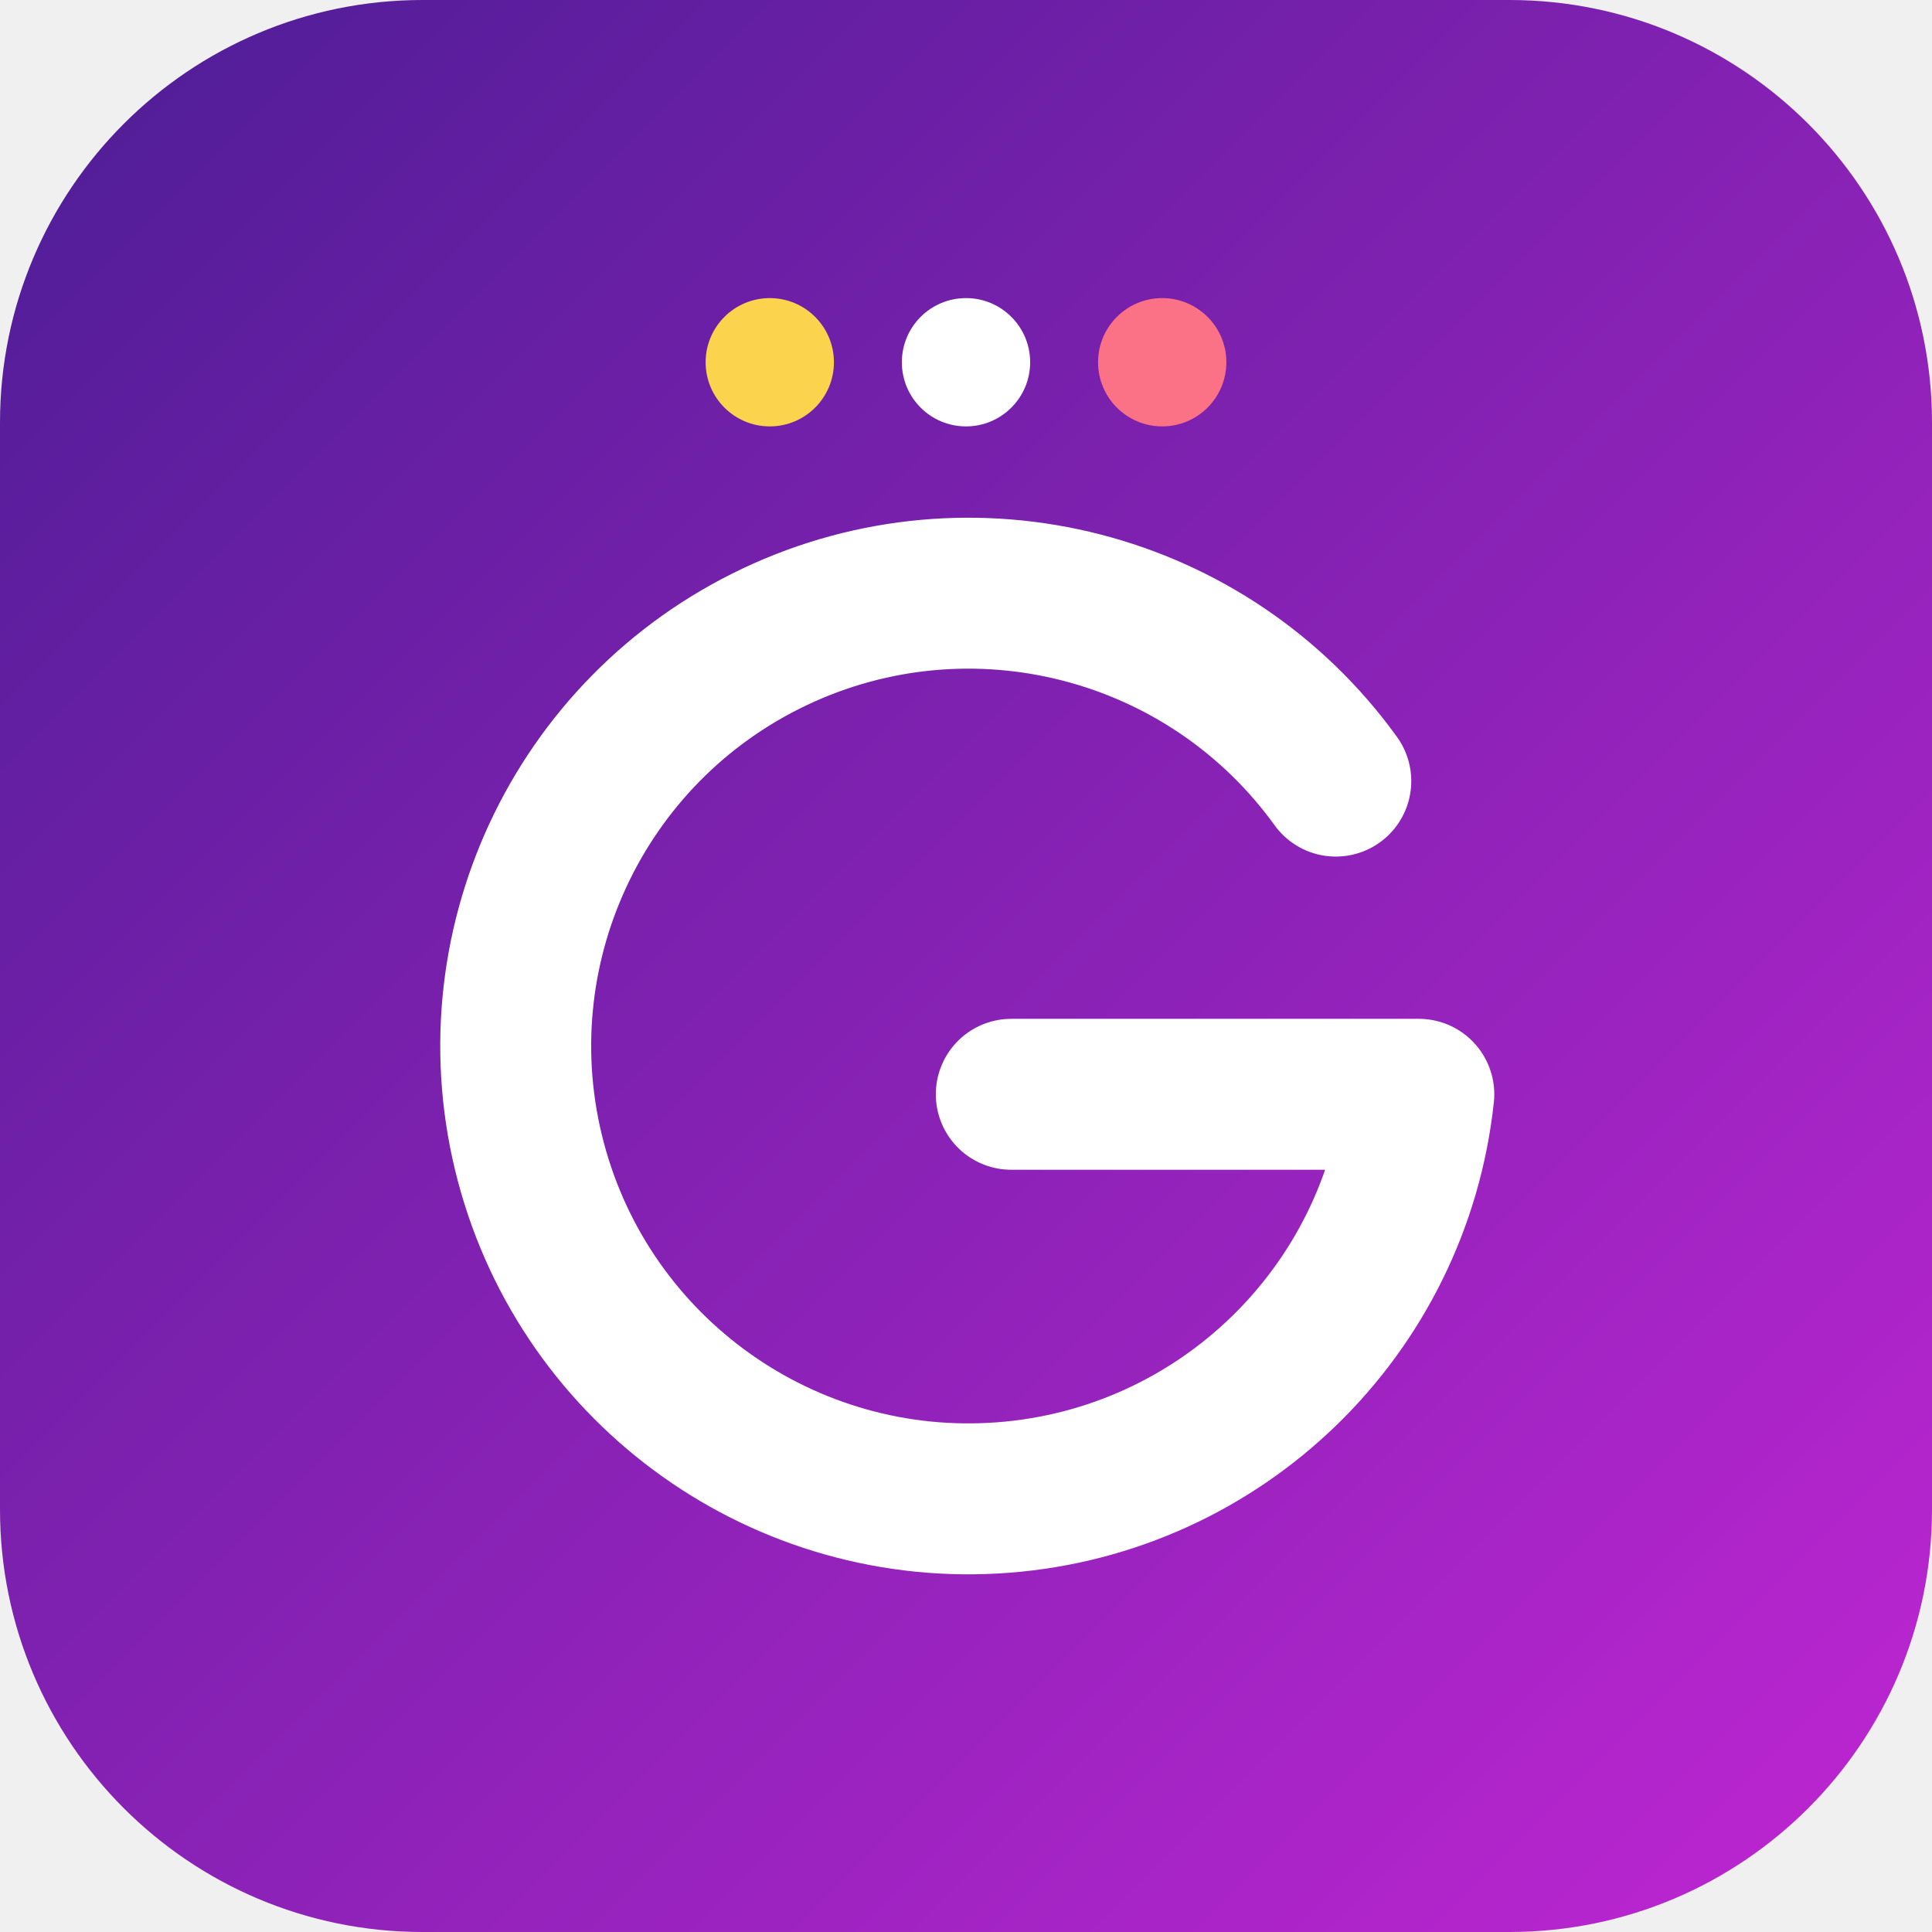
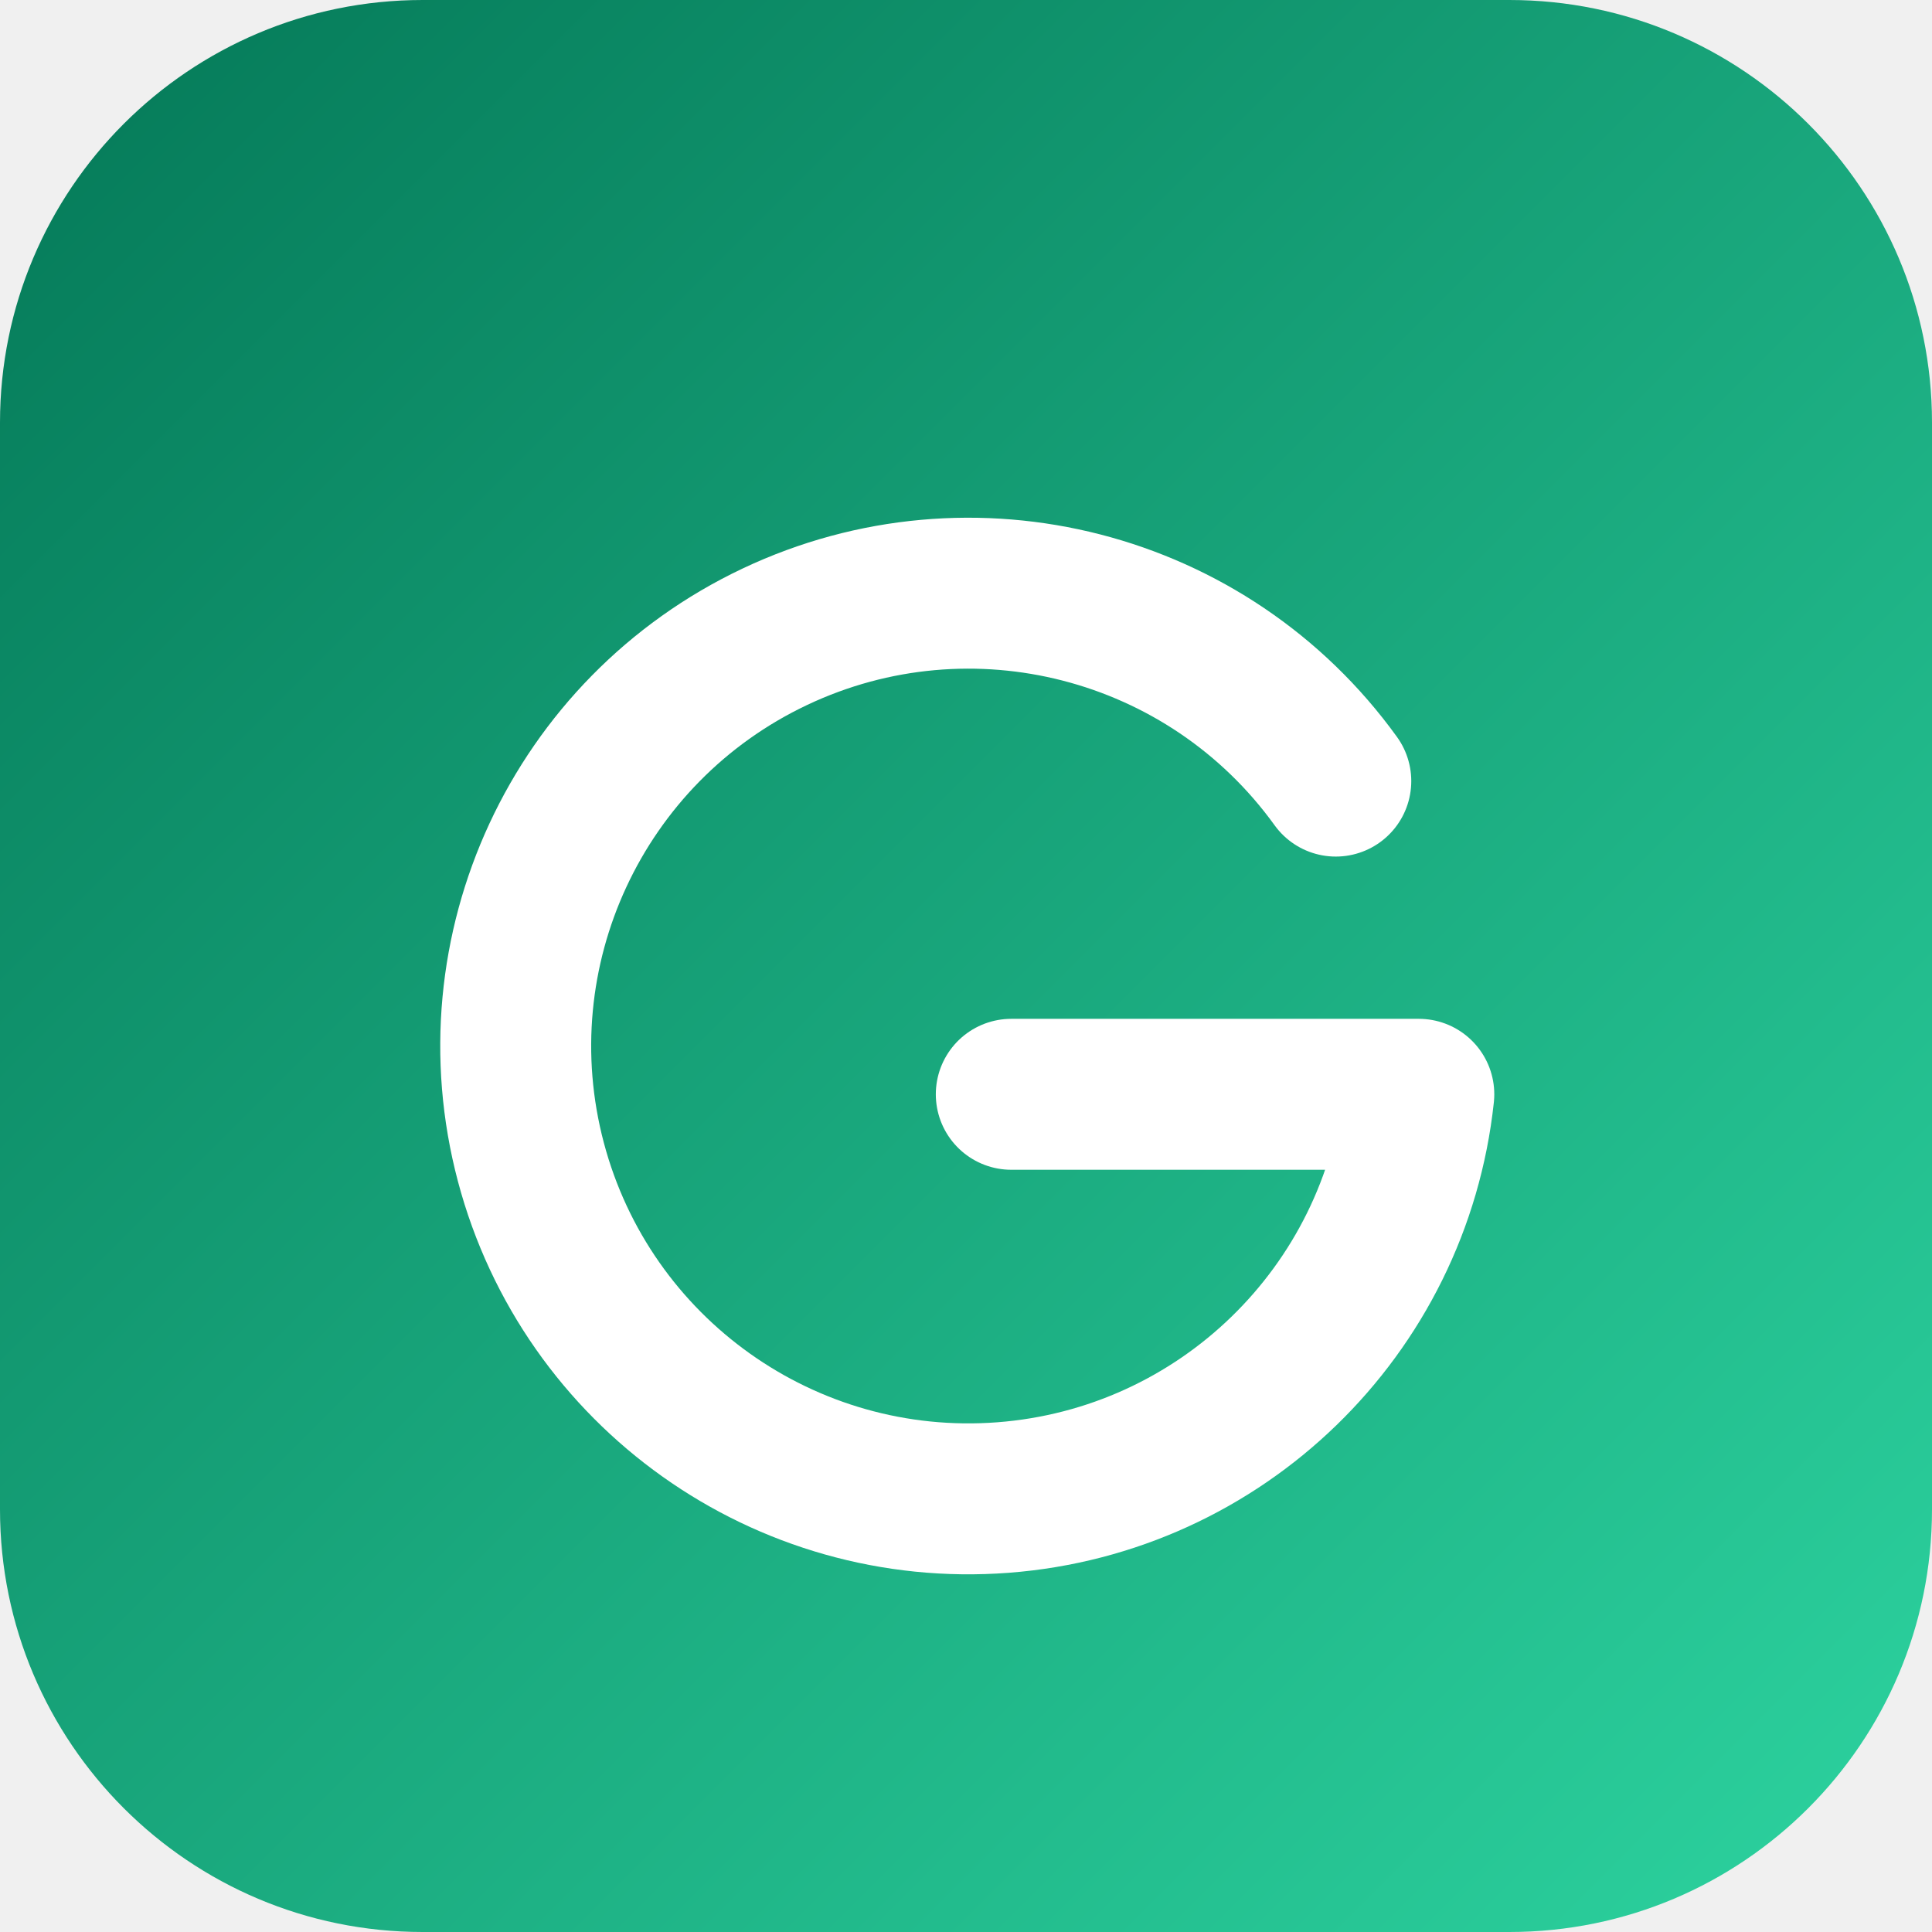
<svg xmlns="http://www.w3.org/2000/svg" viewBox="0 0 512 512">
  <defs>
    <linearGradient id="g" x1="0" y1="0" x2="1" y2="1">
-       <stop offset="0" stop-color="#4c1d95" />
-       <stop offset="1" stop-color="#c026d3" />
+       <stop offset="0" stop-color="#047857" />
+       <stop offset="1" stop-color="#2dd4a0" />
    </linearGradient>
  </defs>
  <rect width="512" height="512" rx="112" fill="url(#g)" />
  <path d="M354 187A120 120 0 1 0 376 270H268" transform="translate(0 20)" fill="none" stroke="#fff" stroke-width="40" stroke-linecap="round" stroke-linejoin="round" />
-   <circle cx="204" cy="96" r="17" fill="#fcd34d" />
-   <circle cx="256" cy="96" r="17" fill="#fff" />
-   <circle cx="308" cy="96" r="17" fill="#fb7185" />
</svg>
